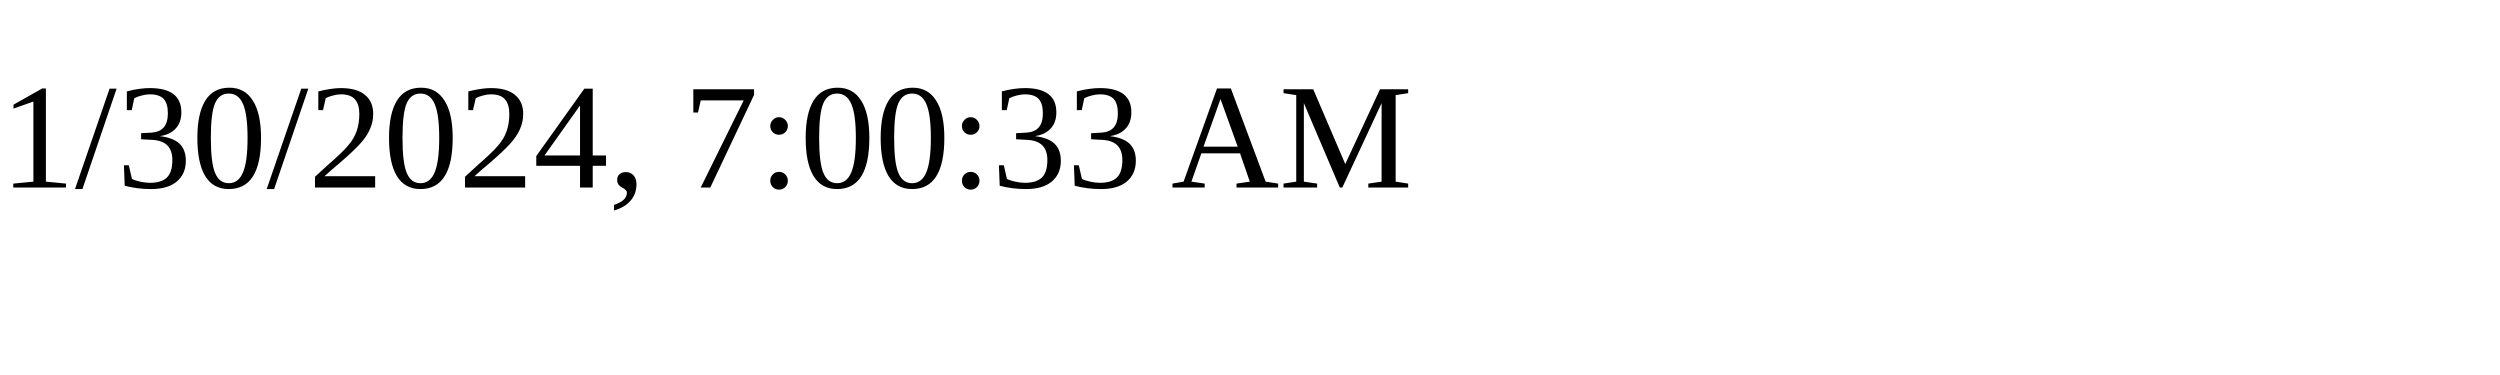
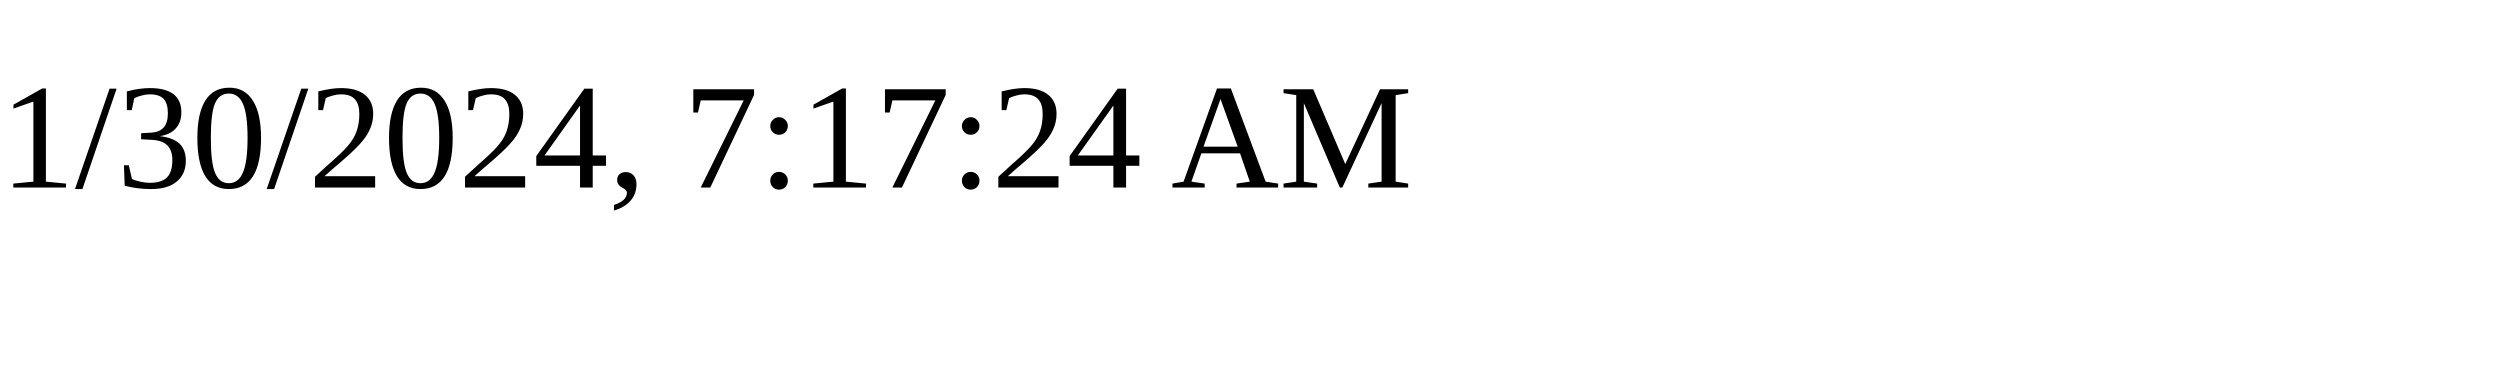
<svg xmlns="http://www.w3.org/2000/svg" height="30" width="200">
-   <text x="0" y="15">1/30/2024, 7:00:33 AM</text>
+   <text x="0" y="15">1/30/2024, 7:17:24 AM</text>
</svg>
